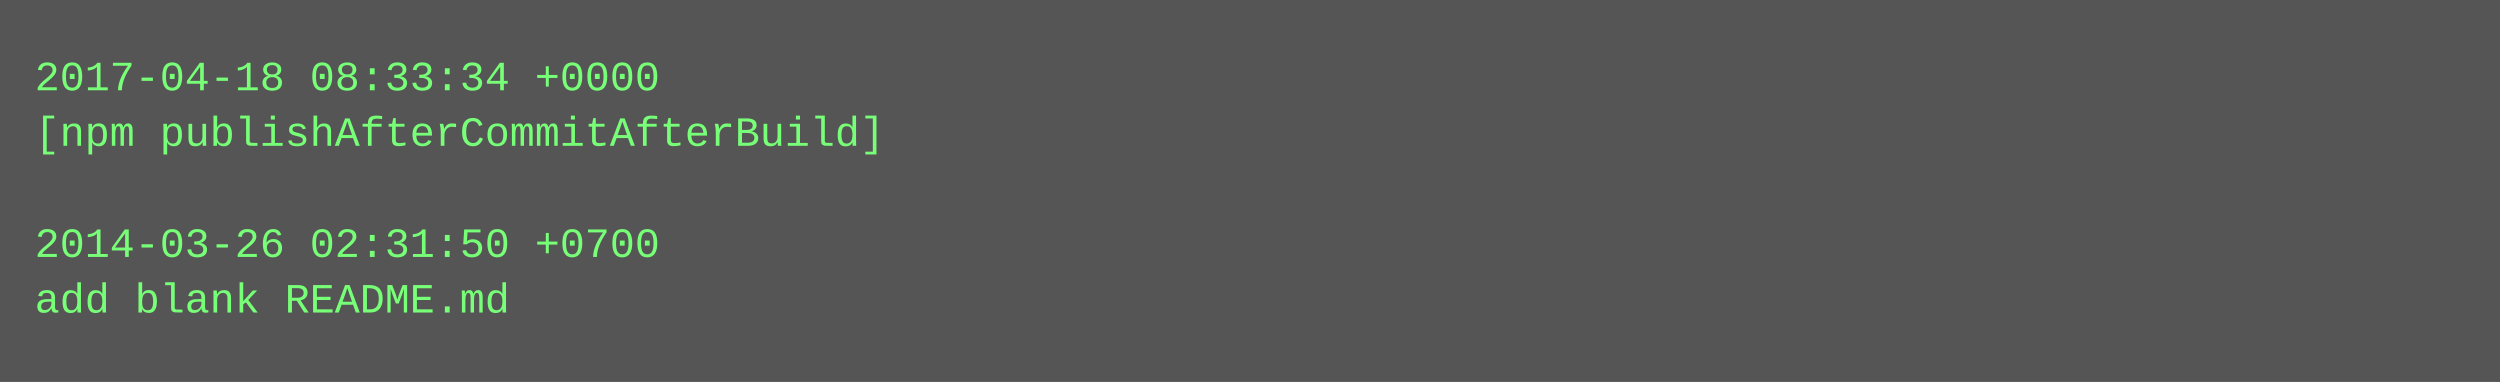
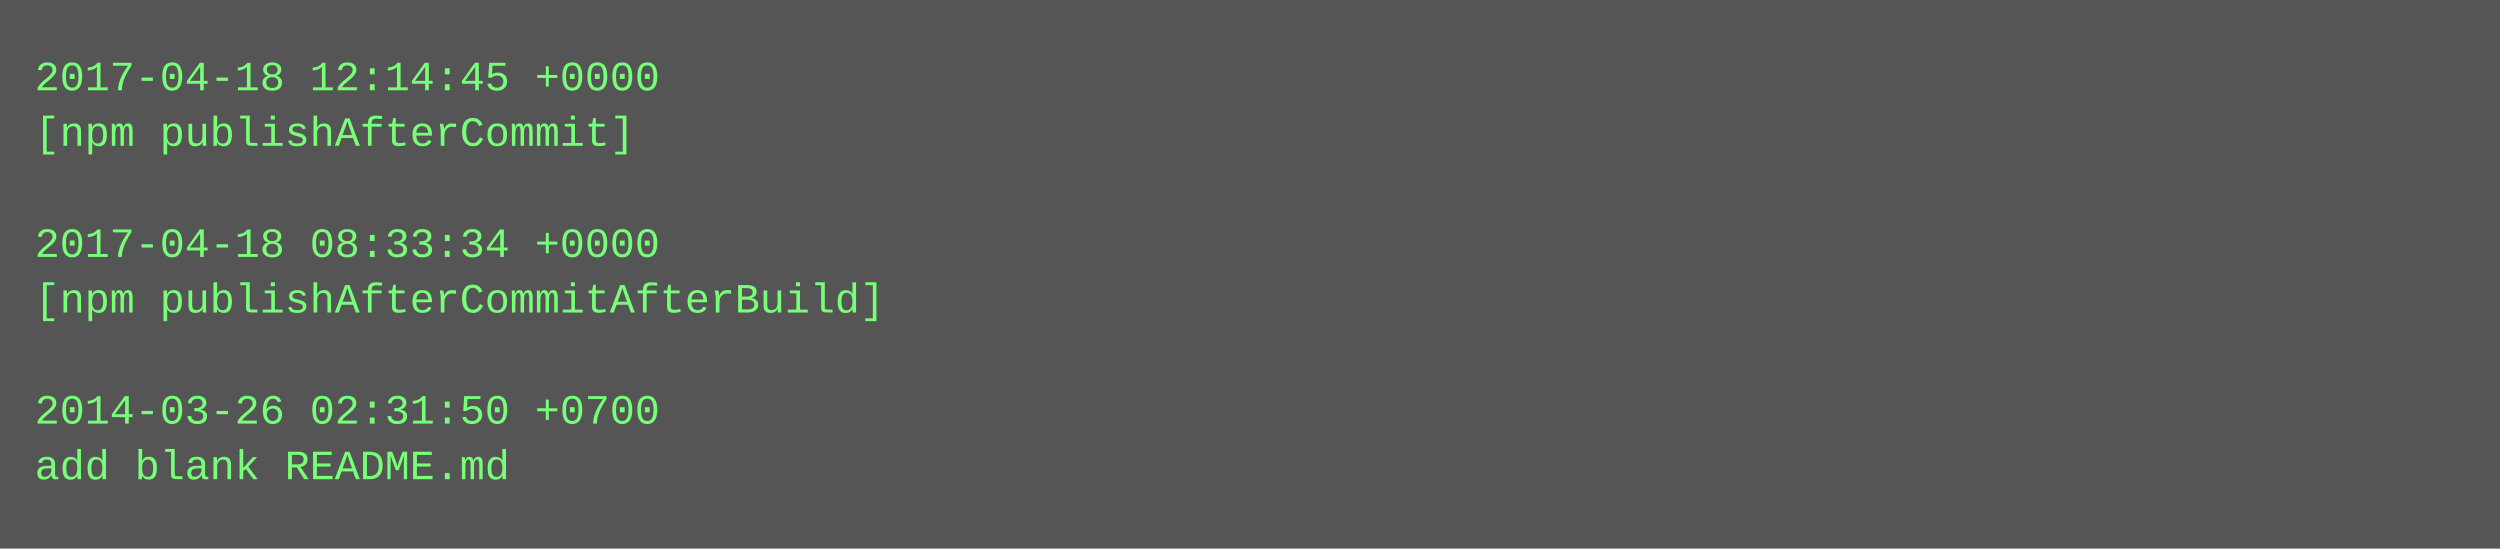
- <svg xmlns="http://www.w3.org/2000/svg" height="110" width="720">
-   <rect height="110" fill="#555" width="720" />
+ <svg xmlns="http://www.w3.org/2000/svg" height="158" width="720">
+   <rect height="158" fill="#555" width="720" />
  <text fill="#7f7" font-family="Courier New" font-size="12" xml:space="preserve">
-     <tspan x="10" y="26">2017-04-18 08:33:34 +0000</tspan>
-     <tspan x="10" y="42">[npm publishAfterCommitAfterBuild]</tspan>
+     <tspan x="10" y="26">2017-04-18 12:14:45 +0000</tspan>
+     <tspan x="10" y="42">[npm publishAfterCommit]</tspan>
    <tspan x="10" y="58" />
-     <tspan x="10" y="74">2014-03-26 02:31:50 +0700</tspan>
-     <tspan x="10" y="90">add blank README.md</tspan>
+     <tspan x="10" y="74">2017-04-18 08:33:34 +0000</tspan>
+     <tspan x="10" y="90">[npm publishAfterCommitAfterBuild]</tspan>
+     <tspan x="10" y="106" />
+     <tspan x="10" y="122">2014-03-26 02:31:50 +0700</tspan>
+     <tspan x="10" y="138">add blank README.md</tspan>
  </text>
</svg>
